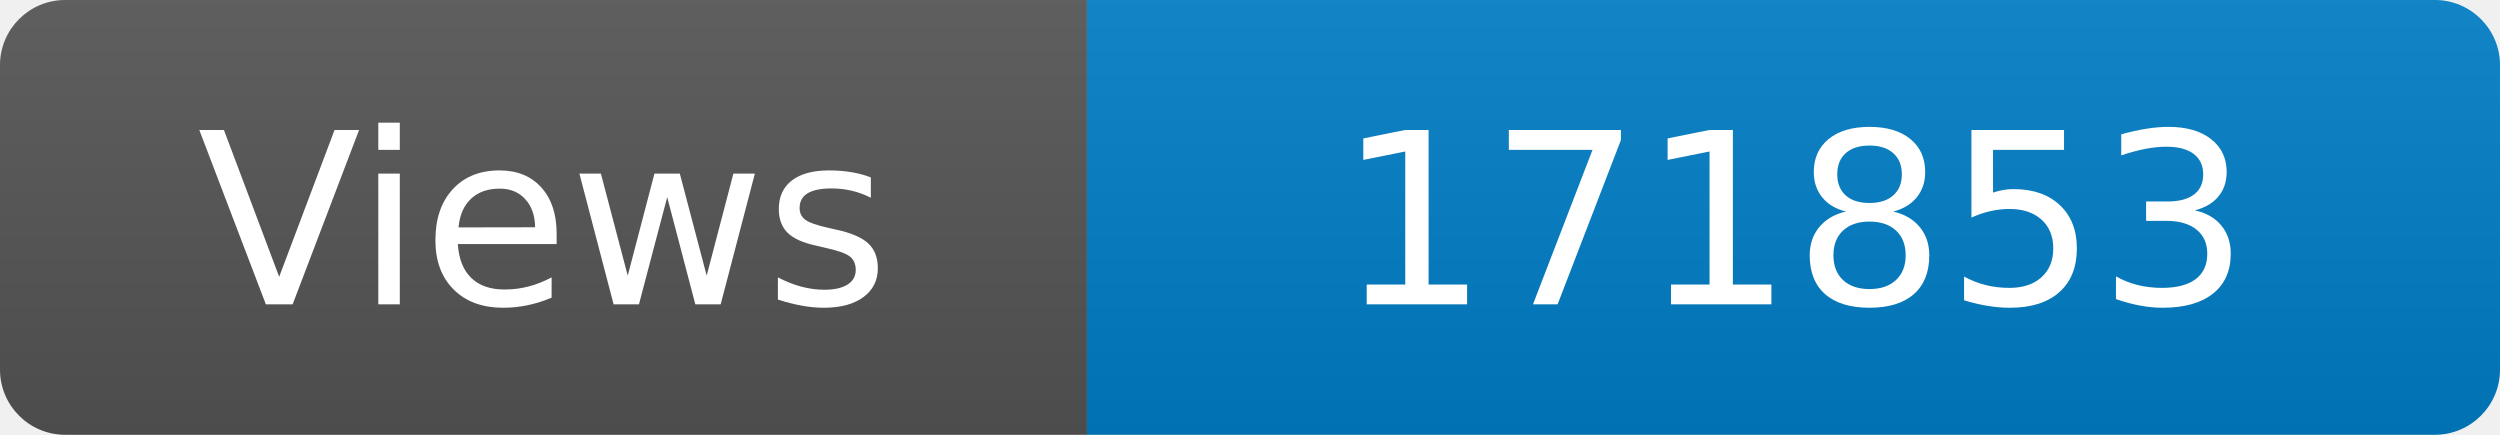
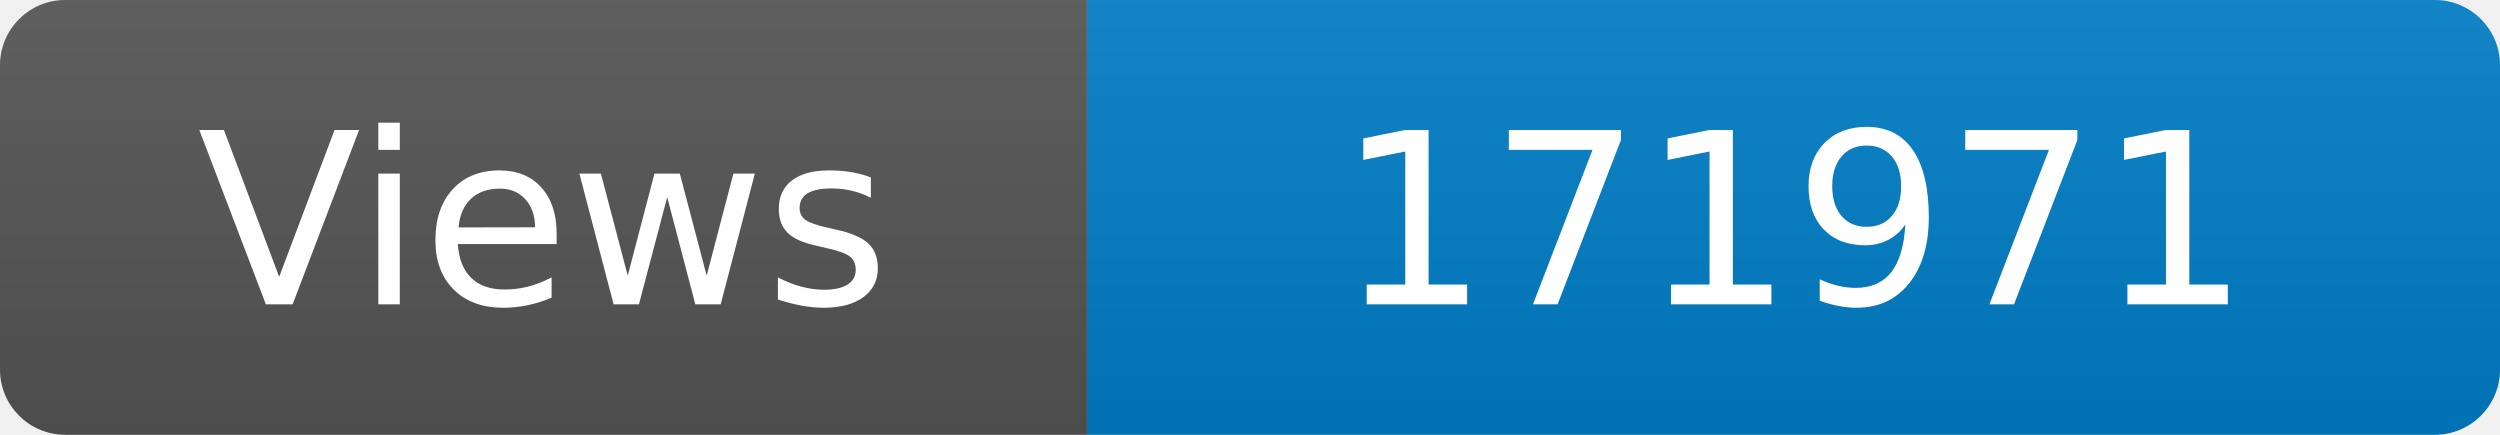
<svg xmlns="http://www.w3.org/2000/svg" width="115" height="20" role="img" aria-label="Maintained?: yes">
  <linearGradient id="s" x2="0" y2="100%">
    <stop offset="0" stop-color="#bbb" stop-opacity=".1" />
    <stop offset="1" stop-opacity=".1" />
  </linearGradient>
  <clipPath id="r">
    <rect width="115" height="20" rx="3" fill="#fff" />
  </clipPath>
  <g clip-path="url(#r)">
    <rect width="50" height="20" fill="#555" />
    <rect x="50" width="160" height="20" fill="#007ec6" />
    <rect width="115" height="20" fill="url(#s)" />
  </g>
  <g fill="#fff" text-anchor="middle" font-family="Verdana,Geneva,DejaVu Sans,sans-serif" font-size="110">
    <text x="250" y="140" transform="scale(.1)" fill="#fff">Views</text>
-     <text x="825" y="140" transform="scale(.1)" fill="#fff">171853</text>
+     <text x="825" y="140" transform="scale(.1)" fill="#fff">171971</text>
  </g>
</svg>
